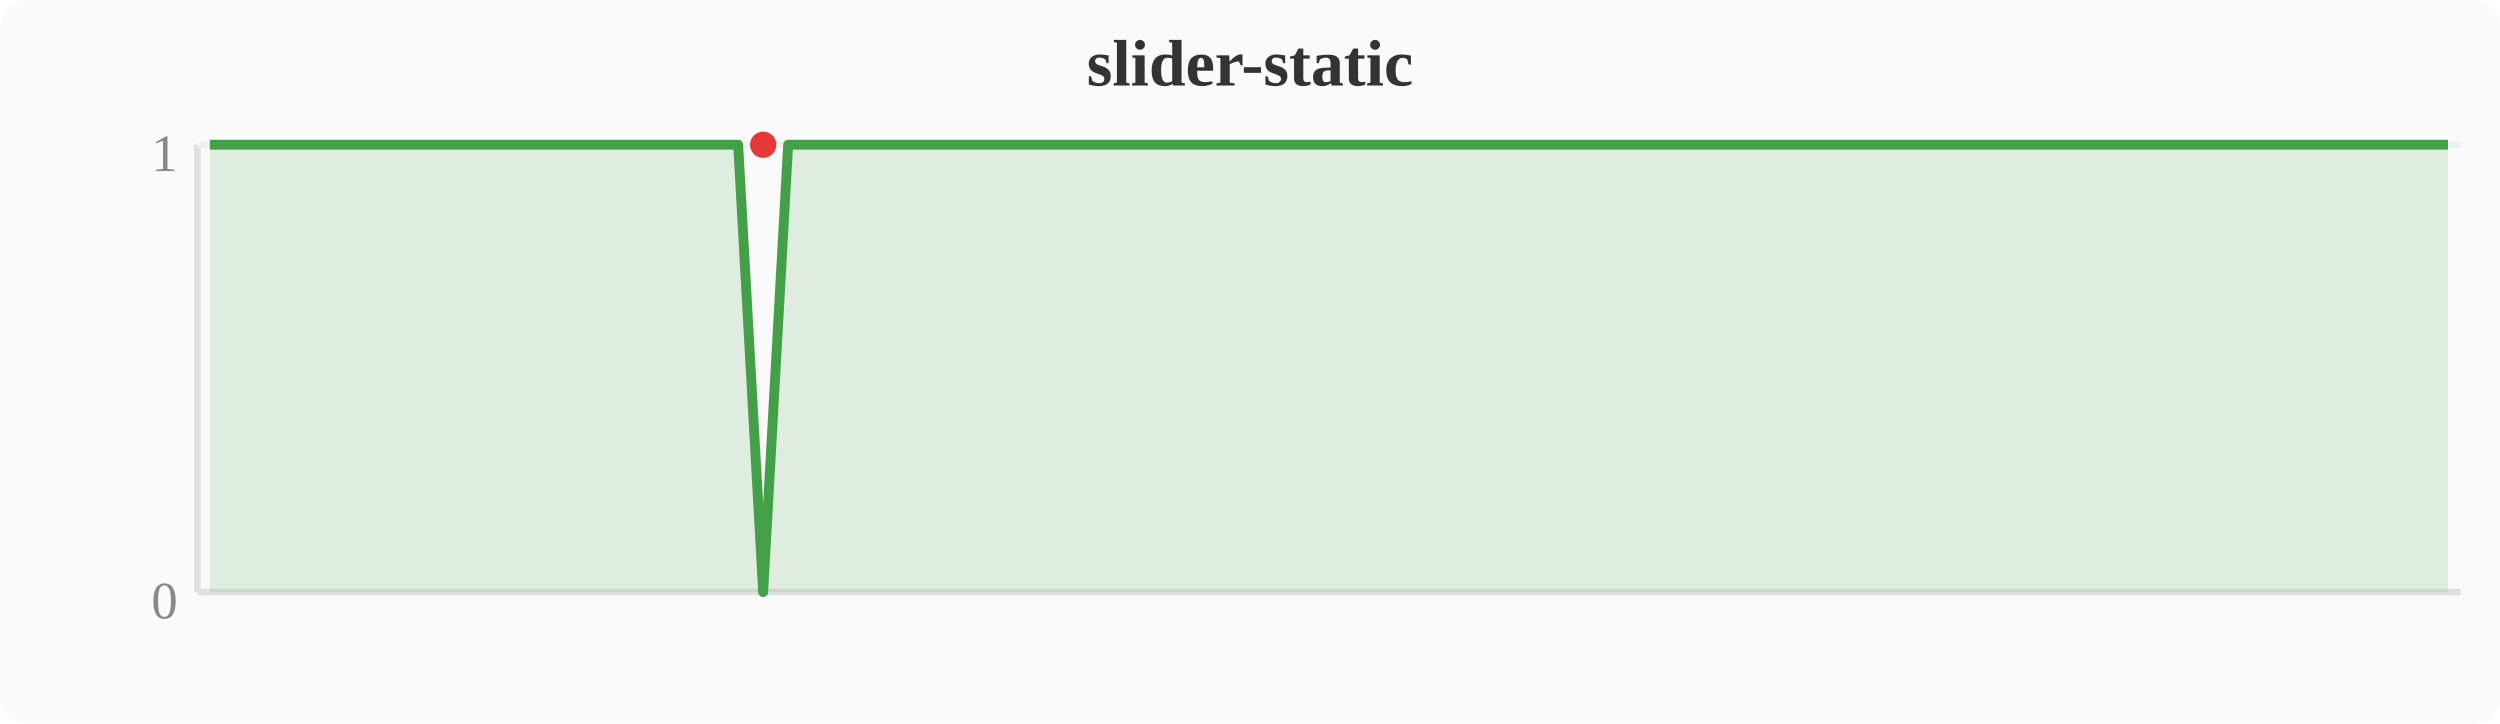
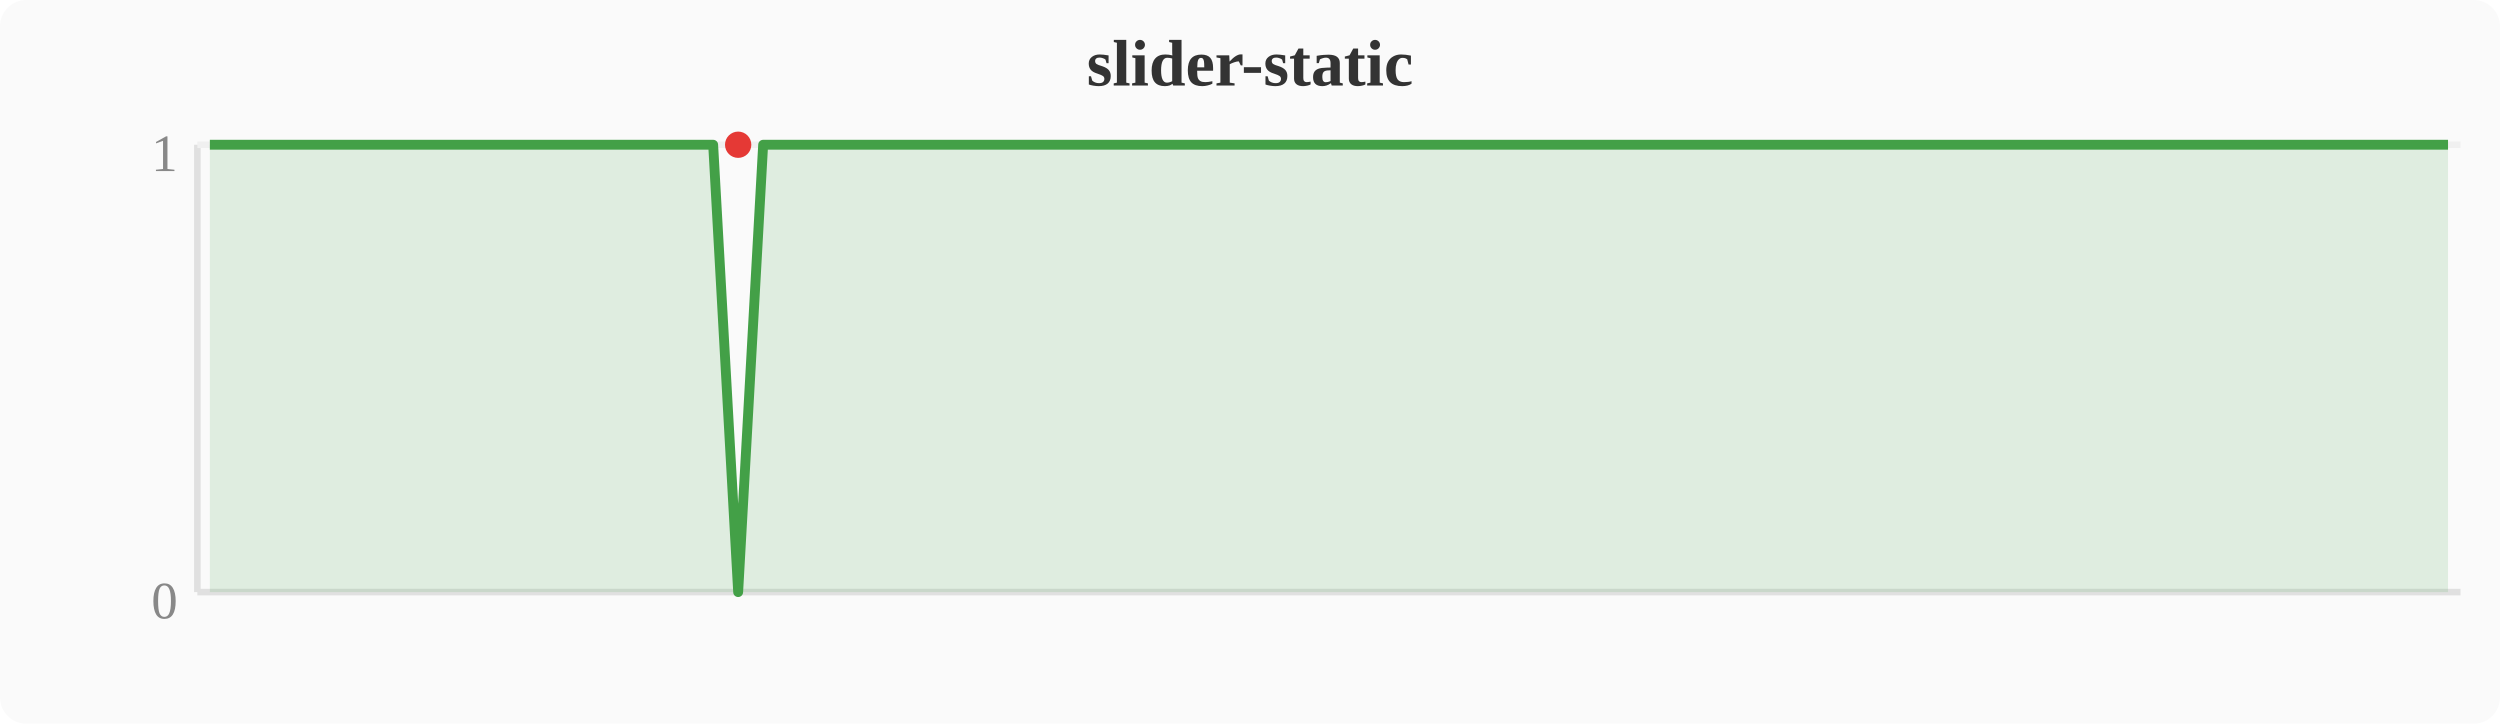
<svg xmlns="http://www.w3.org/2000/svg" width="380" height="110" viewBox="0 0 380 110">
  <rect width="380" height="110" fill="#fafafa" rx="4" />
  <text x="190" y="13" text-anchor="middle" font-size="10" font-weight="bold" fill="#333">slider-static</text>
  <line x1="30" y1="22" x2="30" y2="90" stroke="#e0e0e0" stroke-width="1" />
  <line x1="30" y1="90" x2="374" y2="90" stroke="#e0e0e0" stroke-width="1" />
  <line x1="30" y1="22" x2="374" y2="22" stroke="#f0f0f0" stroke-width="1" />
  <text x="27" y="94" text-anchor="end" font-size="8" fill="#888">0</text>
  <text x="27" y="26" text-anchor="end" font-size="8" fill="#888">1</text>
-   <polygon points="31.9,22.0 35.7,22.0 39.6,22.0 43.4,22.0 47.2,22.0 51.0,22.0 54.8,22.0 58.7,22.0 62.5,22.0 66.3,22.0 70.1,22.0 74.0,22.0 77.8,22.0 81.6,22.0 85.4,22.0 89.2,22.0 93.1,22.0 96.9,22.0 100.7,22.0 104.5,22.0 108.4,22.0 112.2,22.0 116.0,90.0 119.8,22.0 123.6,22.0 127.5,22.0 131.3,22.0 135.1,22.0 138.9,22.0 142.8,22.0 146.6,22.0 150.4,22.0 154.2,22.0 158.0,22.0 161.9,22.0 165.7,22.0 169.5,22.0 173.3,22.0 177.2,22.0 181.0,22.0 184.8,22.0 188.6,22.0 192.4,22.0 196.3,22.0 200.1,22.0 203.9,22.0 207.7,22.0 211.6,22.0 215.4,22.0 219.2,22.0 223.0,22.0 226.8,22.0 230.7,22.0 234.5,22.0 238.3,22.0 242.1,22.0 246.0,22.0 249.8,22.0 253.6,22.0 257.4,22.0 261.2,22.0 265.1,22.0 268.9,22.0 272.7,22.0 276.5,22.0 280.4,22.0 284.2,22.0 288.0,22.0 291.8,22.0 295.6,22.0 299.5,22.0 303.3,22.0 307.1,22.0 310.9,22.0 314.8,22.0 318.6,22.0 322.4,22.0 326.2,22.0 330.0,22.0 333.9,22.0 337.7,22.0 341.5,22.0 345.3,22.0 349.2,22.0 353.0,22.0 356.8,22.0 360.6,22.0 364.4,22.0 368.3,22.0 372.1,22.0 372.1,90 31.9,90" fill="#43a047" opacity="0.15" />
-   <polyline points="31.9,22.0 35.7,22.0 39.6,22.0 43.4,22.0 47.2,22.0 51.0,22.0 54.8,22.0 58.7,22.0 62.5,22.0 66.3,22.0 70.1,22.0 74.0,22.0 77.8,22.0 81.6,22.0 85.4,22.0 89.2,22.0 93.1,22.0 96.9,22.0 100.7,22.0 104.5,22.0 108.4,22.0 112.2,22.0 116.0,90.0 119.8,22.0 123.6,22.0 127.5,22.0 131.3,22.0 135.1,22.0 138.9,22.0 142.8,22.0 146.6,22.0 150.4,22.0 154.2,22.0 158.0,22.0 161.9,22.0 165.7,22.0 169.5,22.0 173.3,22.0 177.2,22.0 181.0,22.0 184.8,22.0 188.6,22.0 192.4,22.0 196.3,22.0 200.1,22.0 203.9,22.0 207.7,22.0 211.6,22.0 215.4,22.0 219.2,22.0 223.0,22.0 226.8,22.0 230.7,22.0 234.5,22.0 238.3,22.0 242.1,22.0 246.0,22.0 249.8,22.0 253.6,22.0 257.4,22.0 261.2,22.0 265.1,22.0 268.9,22.0 272.7,22.0 276.5,22.0 280.4,22.0 284.2,22.0 288.0,22.0 291.8,22.0 295.6,22.0 299.5,22.0 303.3,22.0 307.1,22.0 310.9,22.0 314.8,22.0 318.6,22.0 322.4,22.0 326.2,22.0 330.0,22.0 333.9,22.0 337.7,22.0 341.5,22.0 345.3,22.0 349.2,22.0 353.0,22.0 356.8,22.0 360.6,22.0 364.4,22.0 368.3,22.0 372.1,22.0" fill="none" stroke="#43a047" stroke-width="1.5" stroke-linejoin="round" />
-   <circle cx="116.0" cy="22.0" r="2" fill="#e53935" />
+   <polygon points="31.9,22.0 35.7,22.0 39.6,22.0 43.4,22.0 47.2,22.0 51.0,22.0 54.8,22.0 58.7,22.0 62.5,22.0 66.3,22.0 70.1,22.0 74.0,22.0 77.8,22.0 81.6,22.0 85.4,22.0 89.2,22.0 93.1,22.0 96.9,22.0 100.7,22.0 104.5,22.0 108.4,22.0 112.2,90.0 116.0,22.0 119.8,22.0 123.6,22.0 127.5,22.0 131.3,22.0 135.1,22.0 138.9,22.0 142.8,22.0 146.6,22.0 150.4,22.0 154.2,22.0 158.0,22.0 161.9,22.0 165.7,22.0 169.5,22.0 173.3,22.0 177.2,22.0 181.0,22.0 184.8,22.0 188.6,22.0 192.4,22.0 196.3,22.0 200.1,22.0 203.9,22.0 207.7,22.0 211.6,22.0 215.4,22.0 219.2,22.0 223.0,22.0 226.8,22.0 230.7,22.0 234.5,22.0 238.3,22.0 242.1,22.0 246.0,22.0 249.8,22.0 253.6,22.0 257.4,22.0 261.2,22.0 265.1,22.0 268.9,22.0 272.7,22.0 276.5,22.0 280.4,22.0 284.2,22.0 288.0,22.0 291.8,22.0 295.6,22.0 299.5,22.0 303.3,22.0 307.1,22.0 310.9,22.0 314.8,22.0 318.6,22.0 322.4,22.0 326.2,22.0 330.0,22.0 333.9,22.0 337.7,22.0 341.5,22.0 345.3,22.0 349.2,22.0 353.0,22.0 356.8,22.0 360.6,22.0 364.4,22.0 368.3,22.0 372.1,22.0 372.1,90 31.9,90" fill="#43a047" opacity="0.15" />
+   <polyline points="31.9,22.0 35.7,22.0 39.6,22.0 43.4,22.0 47.2,22.0 51.0,22.0 54.8,22.0 58.7,22.0 62.5,22.0 66.3,22.0 70.1,22.0 74.0,22.0 77.8,22.0 81.6,22.0 85.4,22.0 89.2,22.0 93.1,22.0 96.9,22.0 100.7,22.0 104.5,22.0 108.4,22.0 112.2,90.0 116.0,22.0 119.8,22.0 123.6,22.0 127.5,22.0 131.3,22.0 135.1,22.0 138.9,22.0 142.8,22.0 146.6,22.0 150.4,22.0 154.2,22.0 158.0,22.0 161.9,22.0 165.7,22.0 169.5,22.0 173.3,22.0 177.2,22.0 181.0,22.0 184.8,22.0 188.6,22.0 192.4,22.0 196.3,22.0 200.1,22.0 203.9,22.0 207.7,22.0 211.6,22.0 215.4,22.0 219.2,22.0 223.0,22.0 226.8,22.0 230.7,22.0 234.5,22.0 238.3,22.0 242.1,22.0 246.0,22.0 249.8,22.0 253.6,22.0 257.4,22.0 261.2,22.0 265.1,22.0 268.9,22.0 272.7,22.0 276.5,22.0 280.4,22.0 284.2,22.0 288.0,22.0 291.8,22.0 295.6,22.0 299.5,22.0 303.3,22.0 307.1,22.0 310.9,22.0 314.8,22.0 318.6,22.0 322.4,22.0 326.2,22.0 330.0,22.0 333.9,22.0 337.7,22.0 341.5,22.0 345.3,22.0 349.2,22.0 353.0,22.0 356.8,22.0 360.6,22.0 364.4,22.0 368.3,22.0 372.1,22.0" fill="none" stroke="#43a047" stroke-width="1.5" stroke-linejoin="round" />
+   <circle cx="112.2" cy="22.0" r="2" fill="#e53935" />
</svg>
